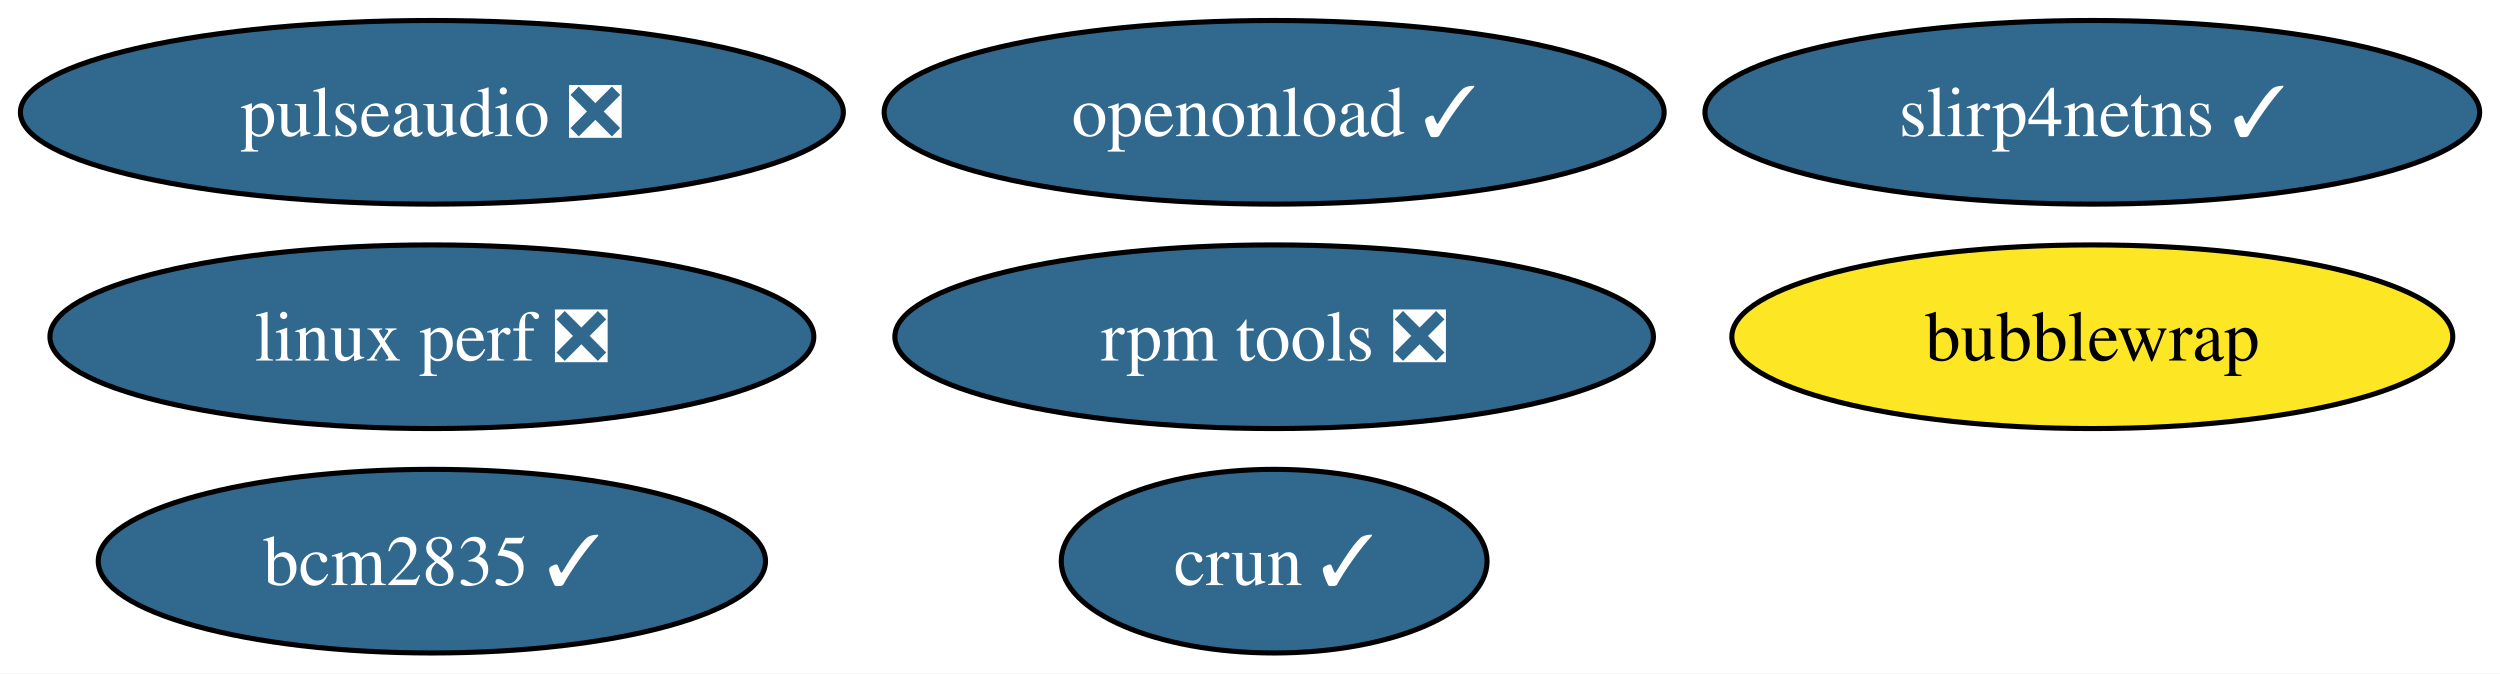
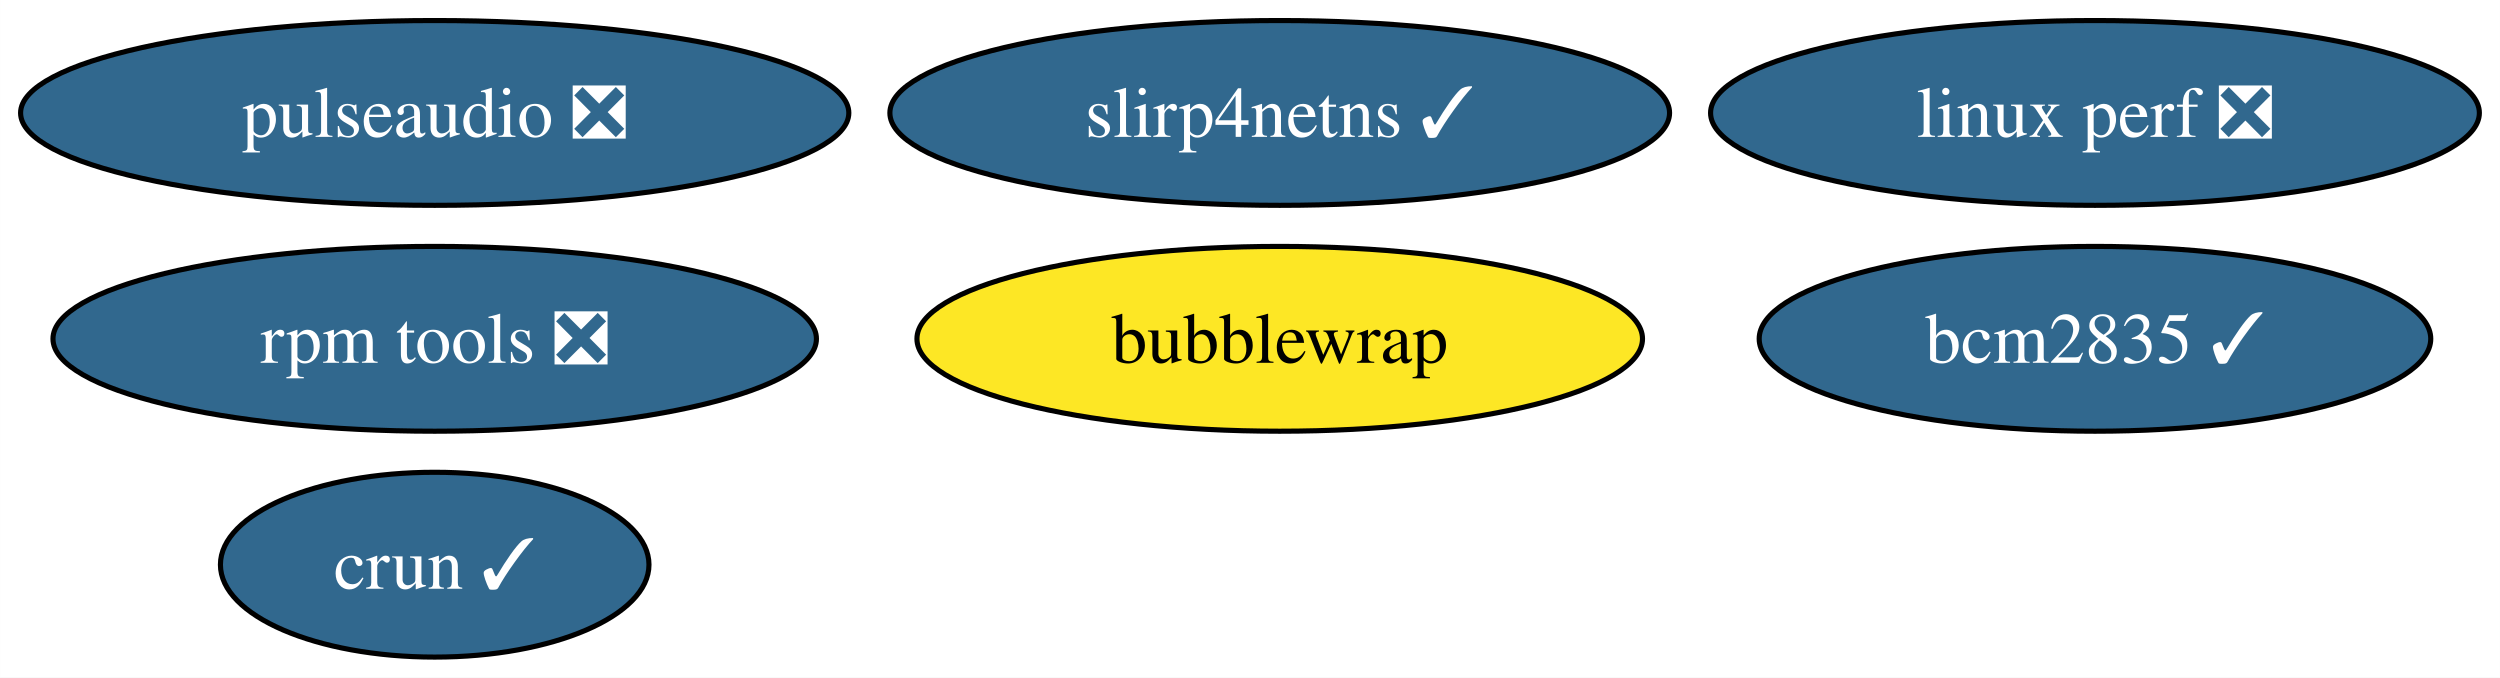
- <svg xmlns="http://www.w3.org/2000/svg" xmlns:xlink="http://www.w3.org/1999/xlink" width="490pt" height="132pt" viewBox="0.00 0.00 490.13 132.00">
+ <svg xmlns="http://www.w3.org/2000/svg" xmlns:xlink="http://www.w3.org/1999/xlink" width="487pt" height="132pt" viewBox="0.00 0.00 486.98 132.00">
  <g id="graph0" class="graph" transform="scale(1 1) rotate(0) translate(4 128)">
-     <polygon fill="white" stroke="none" points="-4,4 -4,-128 486.13,-128 486.13,4 -4,4" />
+     <polygon fill="white" stroke="none" points="-4,4 -4,-128 482.98,-128 482.98,4 -4,4" />
    <g id="node1" class="node">
      <g id="a_node1">
        <a xlink:href="https://github.com/conda-forge/pulseaudio-feedstock/pull/37" xlink:title="pulseaudio ❎">
          <ellipse fill="#31688e" stroke="black" cx="80.67" cy="-106" rx="80.67" ry="18" />
          <text text-anchor="middle" x="80.67" y="-101.33" font-family="Times,serif" font-size="14.00" fill="white">pulseaudio ❎</text>
        </a>
      </g>
    </g>
    <g id="node2" class="node">
      <g id="a_node2">
        <a xlink:href="https://github.com/conda-forge/bcm2835-feedstock/pull/5" xlink:title="bcm2835 ✓">
-           <ellipse fill="#31688e" stroke="black" cx="80.67" cy="-18" rx="65.41" ry="18" />
-           <text text-anchor="middle" x="80.67" y="-13.32" font-family="Times,serif" font-size="14.00" fill="white">bcm2835 ✓</text>
+           <ellipse fill="#31688e" stroke="black" cx="404.09" cy="-62" rx="65.41" ry="18" />
+           <text text-anchor="middle" x="404.09" y="-57.33" font-family="Times,serif" font-size="14.00" fill="white">bcm2835 ✓</text>
        </a>
      </g>
    </g>
    <g id="node3" class="node">
      <g id="a_node3">
        <a xlink:href="https://github.com/conda-forge/rpm-tools-feedstock/pull/38" xlink:title="rpm tools ❎">
-           <ellipse fill="#31688e" stroke="black" cx="245.8" cy="-62" rx="74.36" ry="18" />
-           <text text-anchor="middle" x="245.8" y="-57.33" font-family="Times,serif" font-size="14.00" fill="white">rpm tools ❎</text>
+           <ellipse fill="#31688e" stroke="black" cx="80.67" cy="-62" rx="74.36" ry="18" />
+           <text text-anchor="middle" x="80.67" y="-57.33" font-family="Times,serif" font-size="14.00" fill="white">rpm tools ❎</text>
        </a>
      </g>
    </g>
    <g id="node4" class="node">
      <g id="a_node4">
        <a xlink:href="https://github.com/conda-forge/crun-feedstock/pull/7" xlink:title="crun ✓">
-           <ellipse fill="#31688e" stroke="black" cx="245.8" cy="-18" rx="41.74" ry="18" />
-           <text text-anchor="middle" x="245.8" y="-13.32" font-family="Times,serif" font-size="14.00" fill="white">crun ✓</text>
+           <ellipse fill="#31688e" stroke="black" cx="80.67" cy="-18" rx="41.74" ry="18" />
+           <text text-anchor="middle" x="80.67" y="-13.32" font-family="Times,serif" font-size="14.00" fill="white">crun ✓</text>
        </a>
      </g>
    </g>
    <g id="node5" class="node">
      <g id="a_node5">
        <a xlink:href="https://github.com/conda-forge/slirp4netns-feedstock/pull/14" xlink:title="slirp4netns ✓">
-           <ellipse fill="#31688e" stroke="black" cx="406.2" cy="-106" rx="75.94" ry="18" />
-           <text text-anchor="middle" x="406.2" y="-101.33" font-family="Times,serif" font-size="14.00" fill="white">slirp4netns ✓</text>
+           <ellipse fill="#31688e" stroke="black" cx="245.28" cy="-106" rx="75.94" ry="18" />
+           <text text-anchor="middle" x="245.28" y="-101.33" font-family="Times,serif" font-size="14.00" fill="white">slirp4netns ✓</text>
        </a>
      </g>
    </g>
    <g id="node6" class="node">
      <g id="a_node6">
        <a xlink:href="https://github.com/conda-forge/bubblewrap-feedstock" xlink:title="bubblewrap">
-           <ellipse fill="#fde725" stroke="black" cx="406.2" cy="-62" rx="70.67" ry="18" />
-           <text text-anchor="middle" x="406.2" y="-57.33" font-family="Times,serif" font-size="14.00">bubblewrap</text>
+           <ellipse fill="#fde725" stroke="black" cx="245.28" cy="-62" rx="70.67" ry="18" />
+           <text text-anchor="middle" x="245.28" y="-57.33" font-family="Times,serif" font-size="14.00">bubblewrap</text>
        </a>
      </g>
    </g>
    <g id="node7" class="node">
      <g id="a_node7">
        <a xlink:href="https://github.com/conda-forge/linux-perf-feedstock/pull/63" xlink:title="linux perf ❎">
-           <ellipse fill="#31688e" stroke="black" cx="80.67" cy="-62" rx="74.88" ry="18" />
-           <text text-anchor="middle" x="80.67" y="-57.33" font-family="Times,serif" font-size="14.00" fill="white">linux perf ❎</text>
-         </a>
-       </g>
-     </g>
-     <g id="node8" class="node">
-       <g id="a_node8">
-         <a xlink:href="https://github.com/conda-forge/openonload-feedstock/pull/2" xlink:title="openonload ✓">
-           <ellipse fill="#31688e" stroke="black" cx="245.8" cy="-106" rx="76.46" ry="18" />
-           <text text-anchor="middle" x="245.8" y="-101.33" font-family="Times,serif" font-size="14.00" fill="white">openonload ✓</text>
+           <ellipse fill="#31688e" stroke="black" cx="404.09" cy="-106" rx="74.88" ry="18" />
+           <text text-anchor="middle" x="404.09" y="-101.33" font-family="Times,serif" font-size="14.00" fill="white">linux perf ❎</text>
        </a>
      </g>
    </g>
  </g>
</svg>
